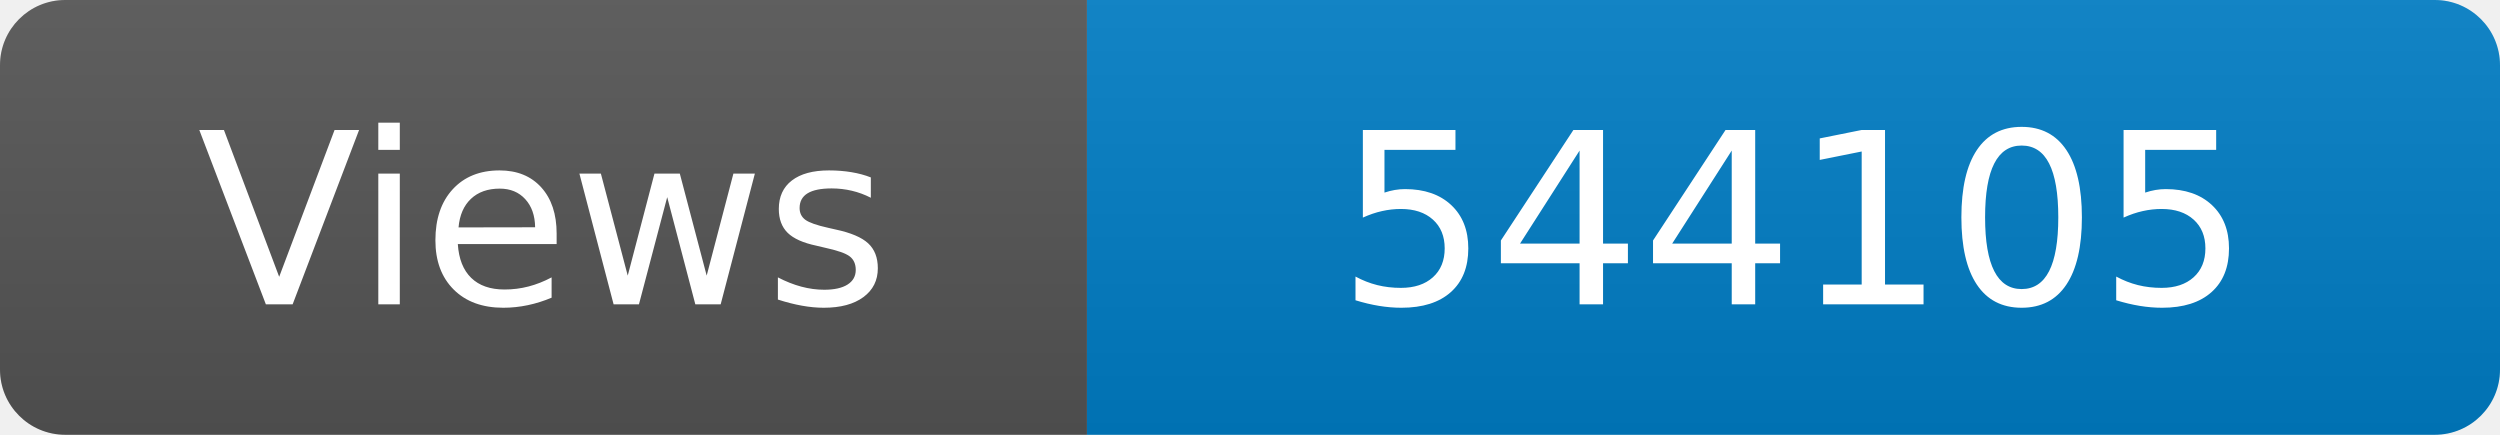
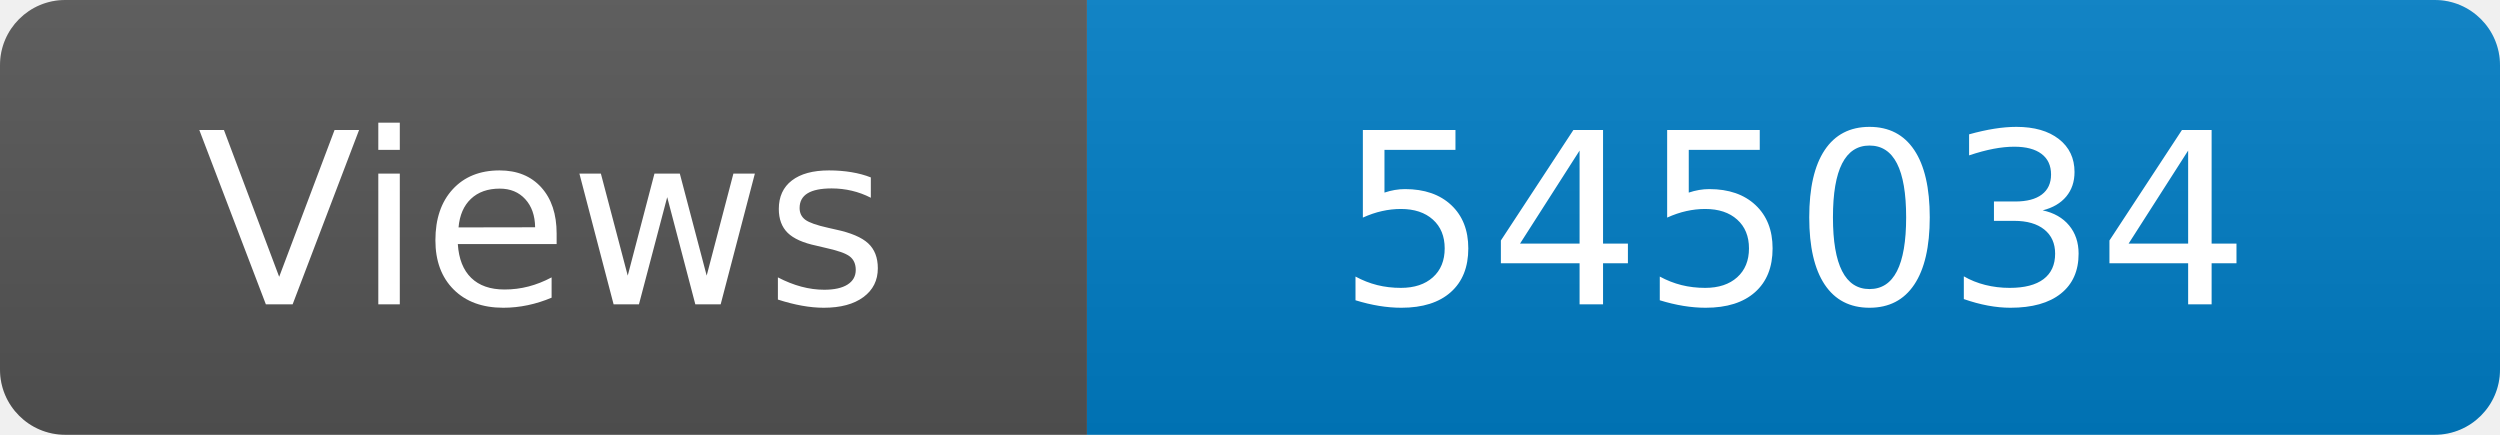
<svg xmlns="http://www.w3.org/2000/svg" width="115" height="20" role="img" aria-label="Maintained?: yes">
  <linearGradient id="s" x2="0" y2="100%">
    <stop offset="0" stop-color="#bbb" stop-opacity=".1" />
    <stop offset="1" stop-opacity=".1" />
  </linearGradient>
  <clipPath id="r">
    <rect width="115" height="20" rx="3" fill="#fff" />
  </clipPath>
  <g clip-path="url(#r)">
    <rect width="50" height="20" fill="#555" />
    <rect x="50" width="160" height="20" fill="#007ec6" />
    <rect width="115" height="20" fill="url(#s)" />
  </g>
  <g fill="#fff" text-anchor="middle" font-family="Verdana,Geneva,DejaVu Sans,sans-serif" font-size="110">
    <text x="250" y="140" transform="scale(.1)" fill="#fff">Views</text>
-     <text x="825" y="140" transform="scale(.1)" fill="#fff">544105</text>
+     <text x="825" y="140" transform="scale(.1)" fill="#fff">545034</text>
  </g>
</svg>
